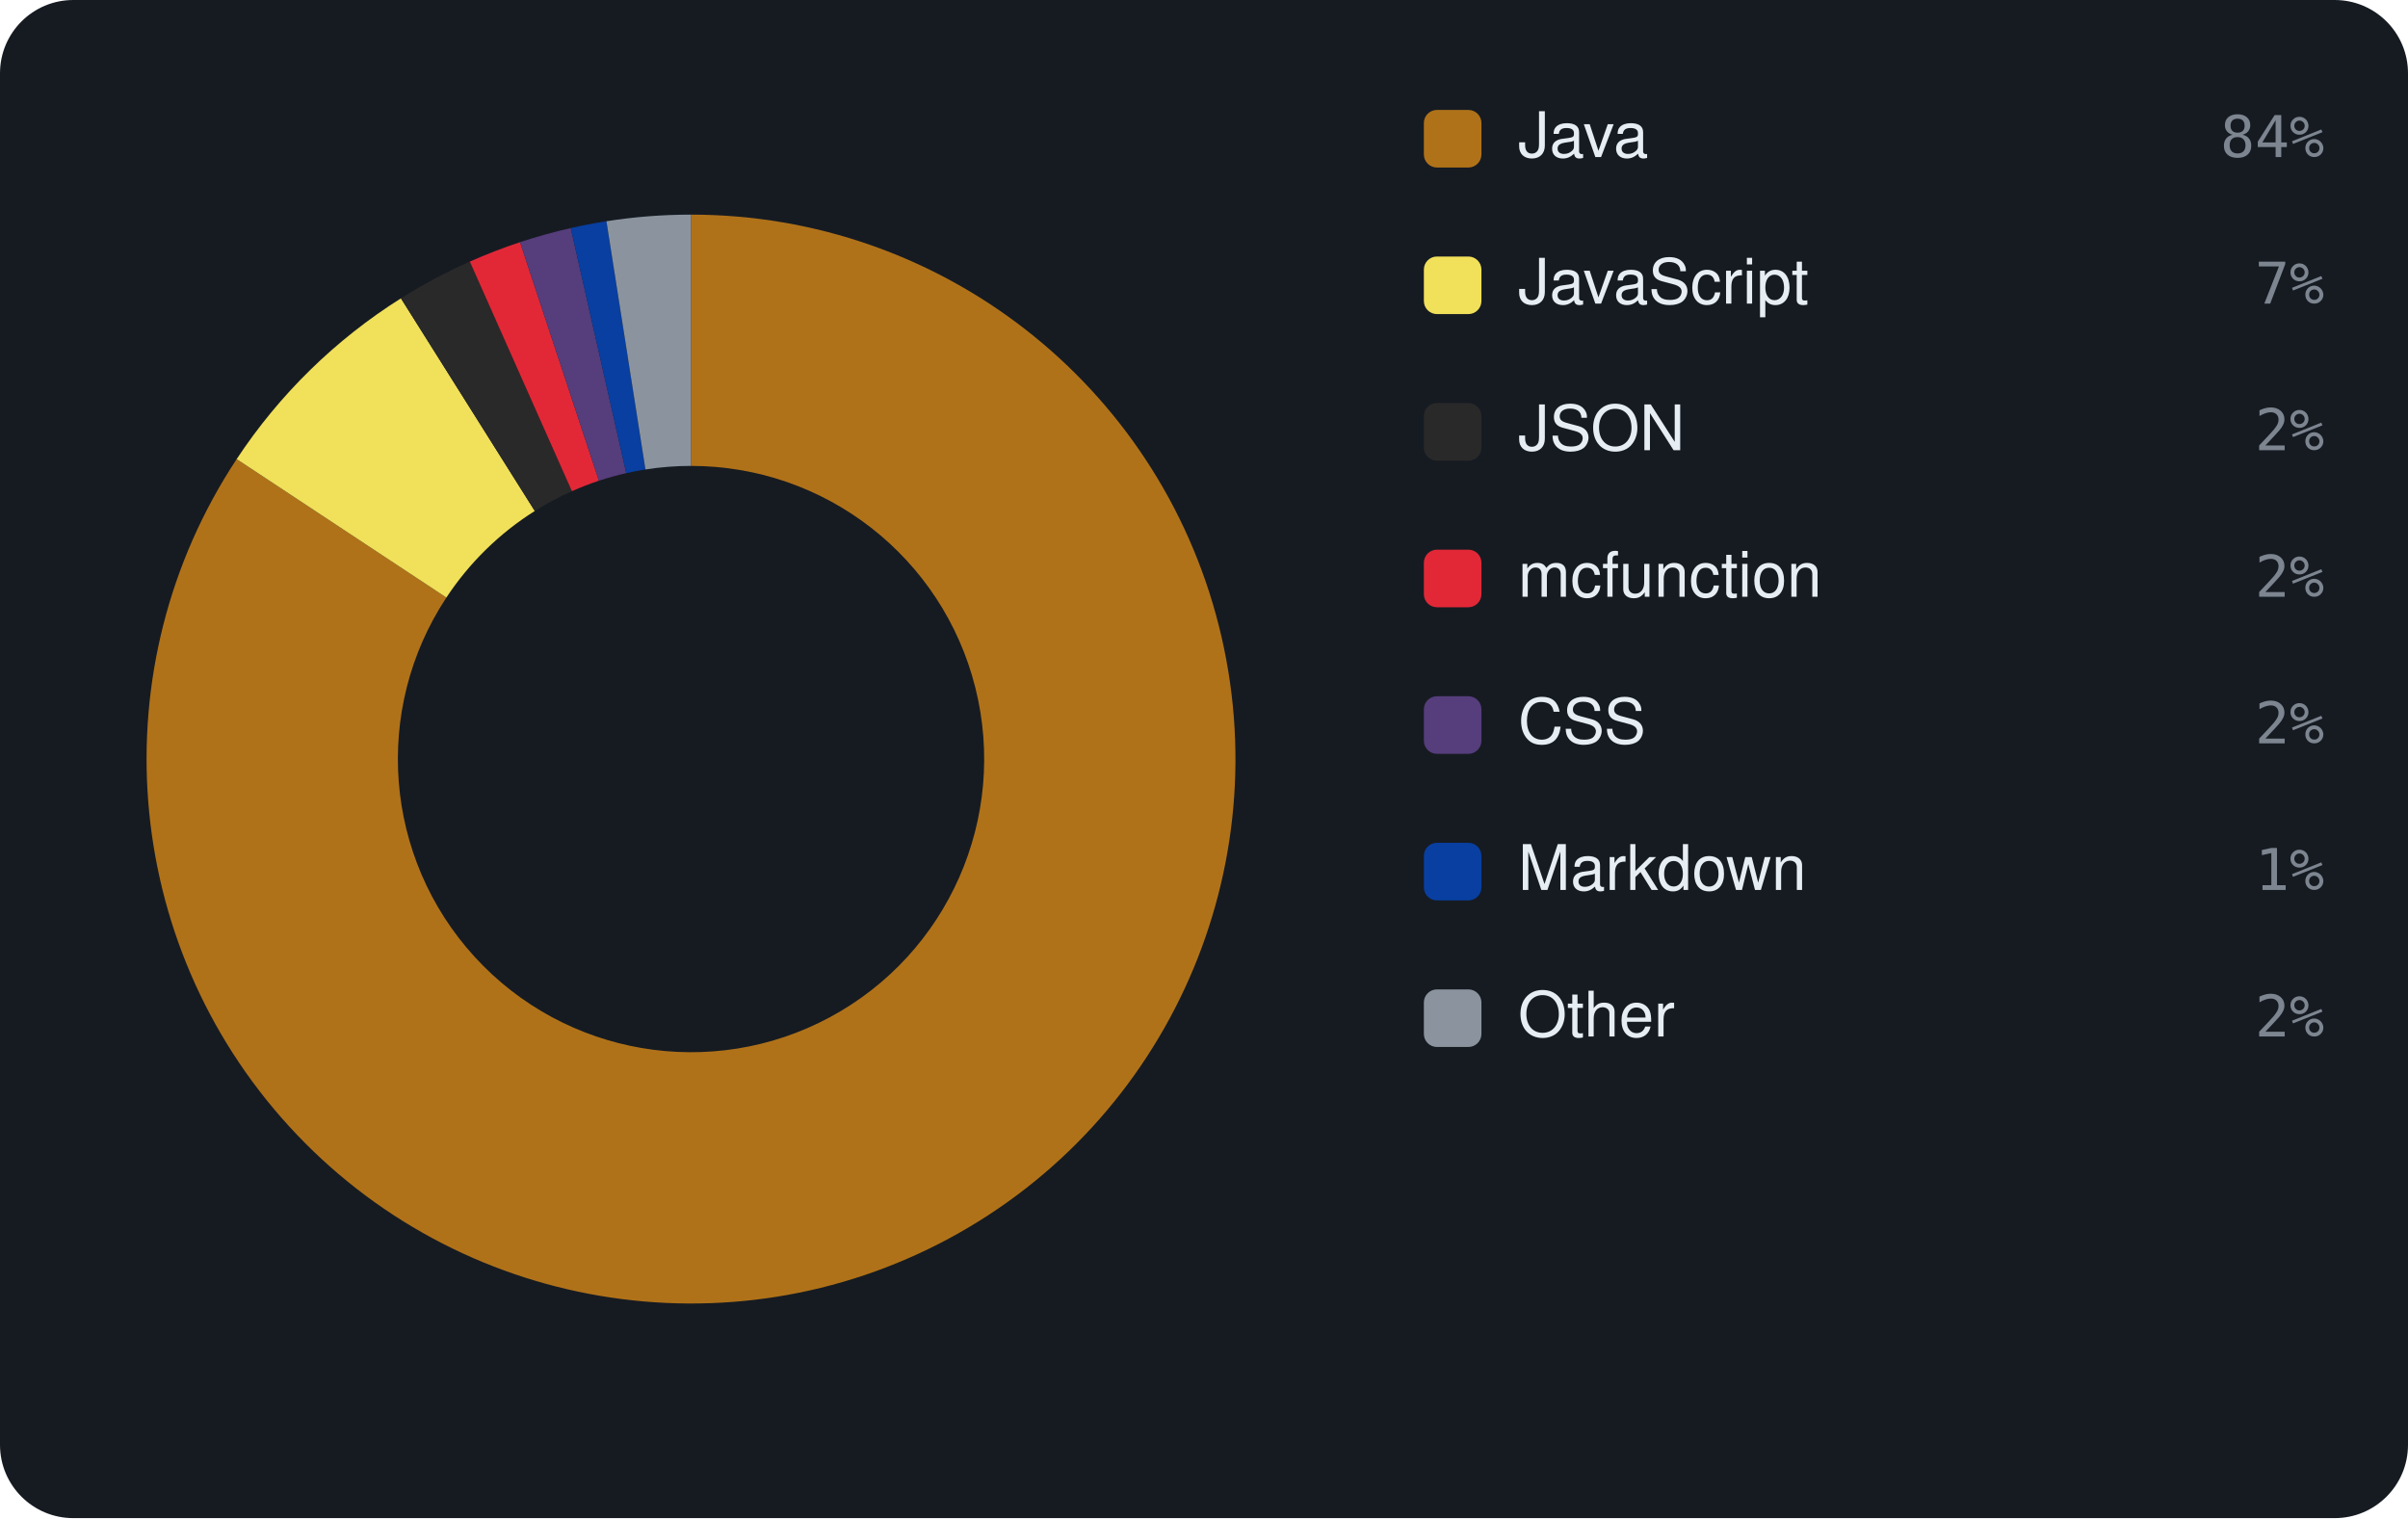
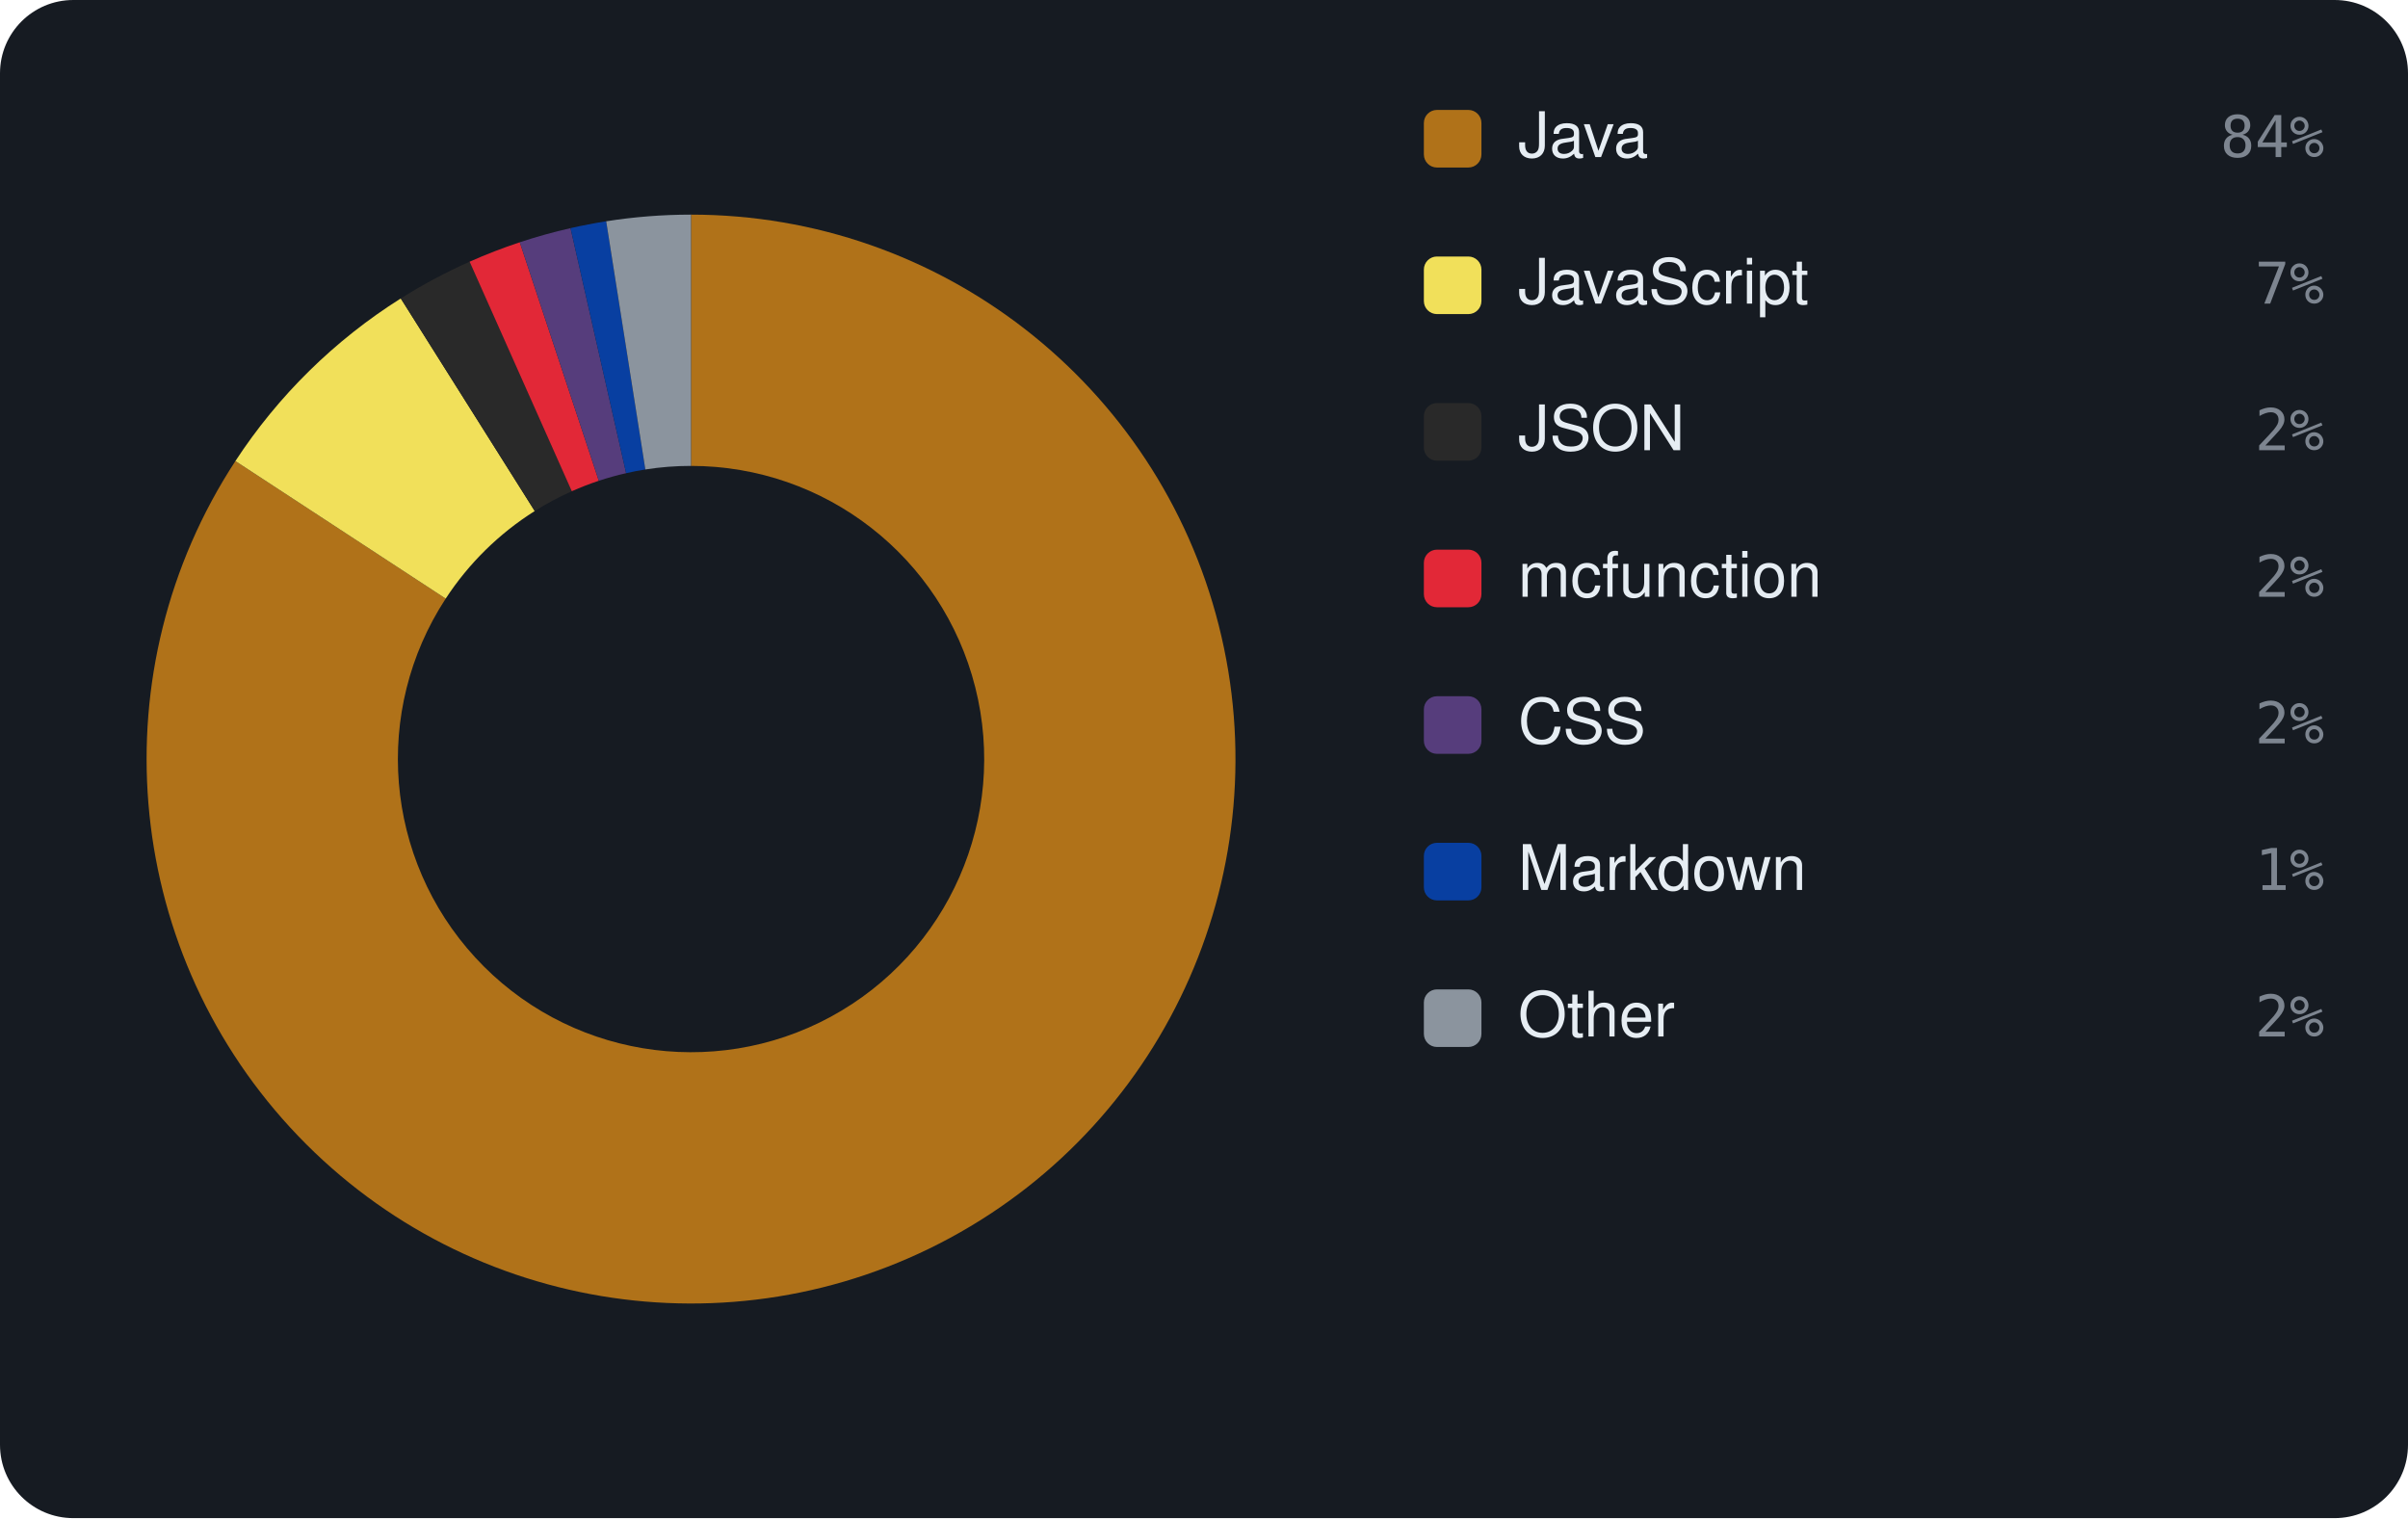
<svg xmlns="http://www.w3.org/2000/svg" viewBox="0 0 460 290" width="460" height="290" font-family="-apple-system,BlinkMacSystemFont,'Segoe UI',Helvetica,Arial,sans-serif">
  <rect width="460" height="290" rx="14" fill="#161b22" />
-   <path d="M132.00 41.00 A104 104 0 1 1 45.21 87.70 L85.27 114.15 A56 56 0 1 0 132.00 89.00 Z" fill="#b07219" />
-   <path d="M45.21 87.70 A104 104 0 0 1 76.59 56.99 L102.16 97.61 A56 56 0 0 0 85.27 114.15 Z" fill="#f1e05a" />
-   <path d="M76.59 56.99 A104 104 0 0 1 89.75 49.97 L109.25 93.83 A56 56 0 0 0 102.16 97.61 Z" fill="#292929" />
-   <path d="M89.75 49.97 A104 104 0 0 1 99.34 46.26 L114.41 91.83 A56 56 0 0 0 109.25 93.83 Z" fill="#E22837" />
-   <path d="M99.34 46.26 A104 104 0 0 1 109.03 43.57 L119.63 90.38 A56 56 0 0 0 114.41 91.83 Z" fill="#563d7c" />
-   <path d="M109.03 43.57 A104 104 0 0 1 115.85 42.26 L123.30 89.68 A56 56 0 0 0 119.63 90.38 Z" fill="#083fa1" />
-   <path d="M115.85 42.26 A104 104 0 0 1 132.00 41.00 L132.00 89.00 A56 56 0 0 0 123.30 89.68 Z" fill="#8b949e" />
+   <path d="M132.00 41.00 A104 104 0 1 1 44.97 88.07 L85.14 114.35 A56 56 0 1 0 132.00 89.00 Z" fill="#b07219" />
+   <path d="M44.97 88.07 A104 104 0 0 1 76.56 57.01 L102.15 97.62 A56 56 0 0 0 85.14 114.35 Z" fill="#f1e05a" />
+   <path d="M76.56 57.01 A104 104 0 0 1 89.71 49.99 L109.23 93.84 A56 56 0 0 0 102.15 97.62 Z" fill="#292929" />
+   <path d="M89.71 49.99 A104 104 0 0 1 99.29 46.28 L114.39 91.84 A56 56 0 0 0 109.23 93.84 Z" fill="#E22837" />
+   <path d="M99.29 46.28 A104 104 0 0 1 108.99 43.58 L119.61 90.39 A56 56 0 0 0 114.39 91.84 Z" fill="#563d7c" />
+   <path d="M108.99 43.58 A104 104 0 0 1 115.80 42.27 L123.28 89.68 A56 56 0 0 0 119.61 90.39 Z" fill="#083fa1" />
+   <path d="M115.80 42.27 A104 104 0 0 1 132.00 41.00 L132.00 89.00 A56 56 0 0 0 123.28 89.68 Z" fill="#8b949e" />
  <rect x="272" y="21" width="11" height="11" rx="2.5" fill="#b07219" />
  <text x="290" y="30" font-size="12" fill="#e6edf3">Java</text>
  <text x="444" y="30" text-anchor="end" font-size="11" font-family="monospace" fill="#7d8590">84%</text>
  <rect x="272" y="49" width="11" height="11" rx="2.5" fill="#f1e05a" />
  <text x="290" y="58" font-size="12" fill="#e6edf3">JavaScript</text>
  <text x="444" y="58" text-anchor="end" font-size="11" font-family="monospace" fill="#7d8590">7%</text>
  <rect x="272" y="77" width="11" height="11" rx="2.5" fill="#292929" />
  <text x="290" y="86" font-size="12" fill="#e6edf3">JSON</text>
  <text x="444" y="86" text-anchor="end" font-size="11" font-family="monospace" fill="#7d8590">2%</text>
  <rect x="272" y="105" width="11" height="11" rx="2.5" fill="#E22837" />
  <text x="290" y="114" font-size="12" fill="#e6edf3">mcfunction</text>
  <text x="444" y="114" text-anchor="end" font-size="11" font-family="monospace" fill="#7d8590">2%</text>
  <rect x="272" y="133" width="11" height="11" rx="2.5" fill="#563d7c" />
  <text x="290" y="142" font-size="12" fill="#e6edf3">CSS</text>
  <text x="444" y="142" text-anchor="end" font-size="11" font-family="monospace" fill="#7d8590">2%</text>
  <rect x="272" y="161" width="11" height="11" rx="2.5" fill="#083fa1" />
  <text x="290" y="170" font-size="12" fill="#e6edf3">Markdown</text>
  <text x="444" y="170" text-anchor="end" font-size="11" font-family="monospace" fill="#7d8590">1%</text>
  <rect x="272" y="189" width="11" height="11" rx="2.5" fill="#8b949e" />
  <text x="290" y="198" font-size="12" fill="#e6edf3">Other</text>
  <text x="444" y="198" text-anchor="end" font-size="11" font-family="monospace" fill="#7d8590">2%</text>
</svg>
